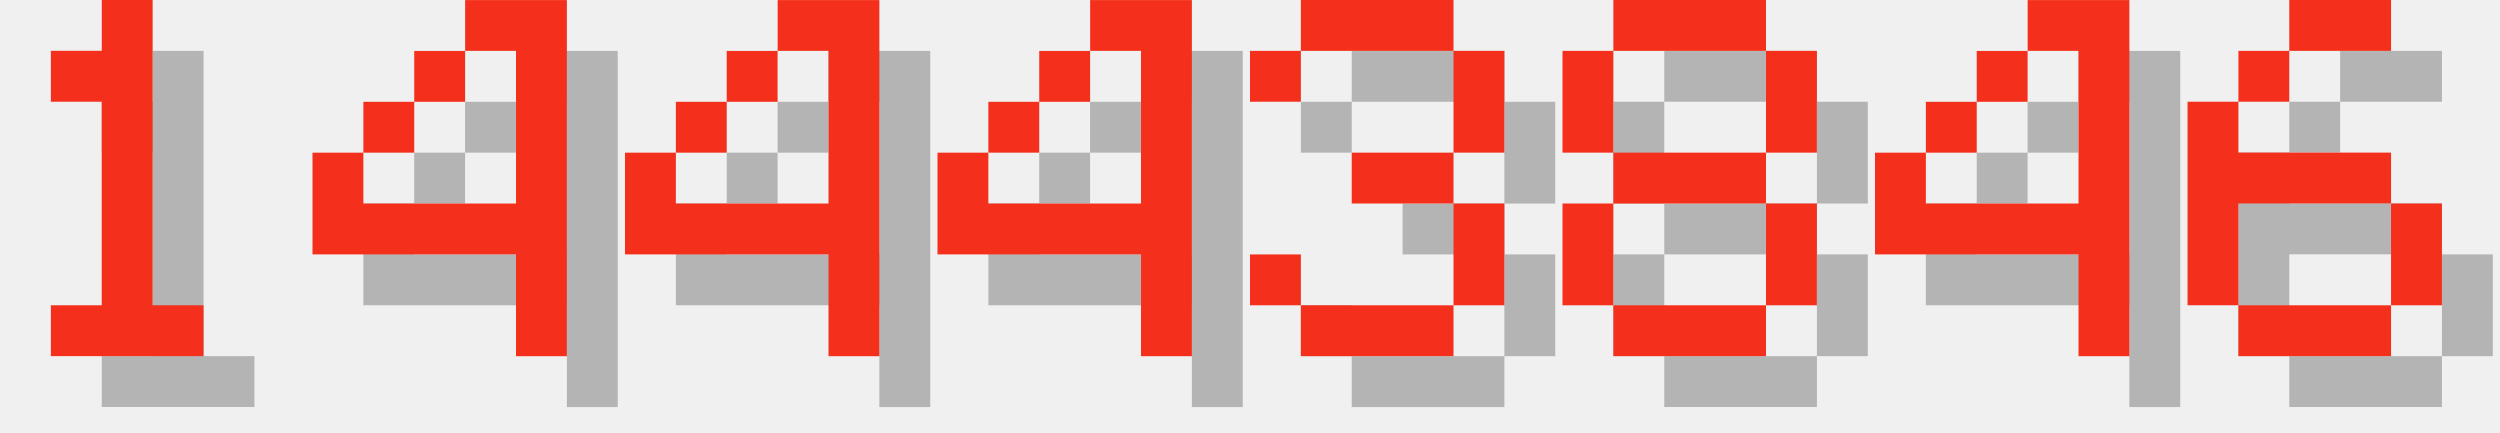
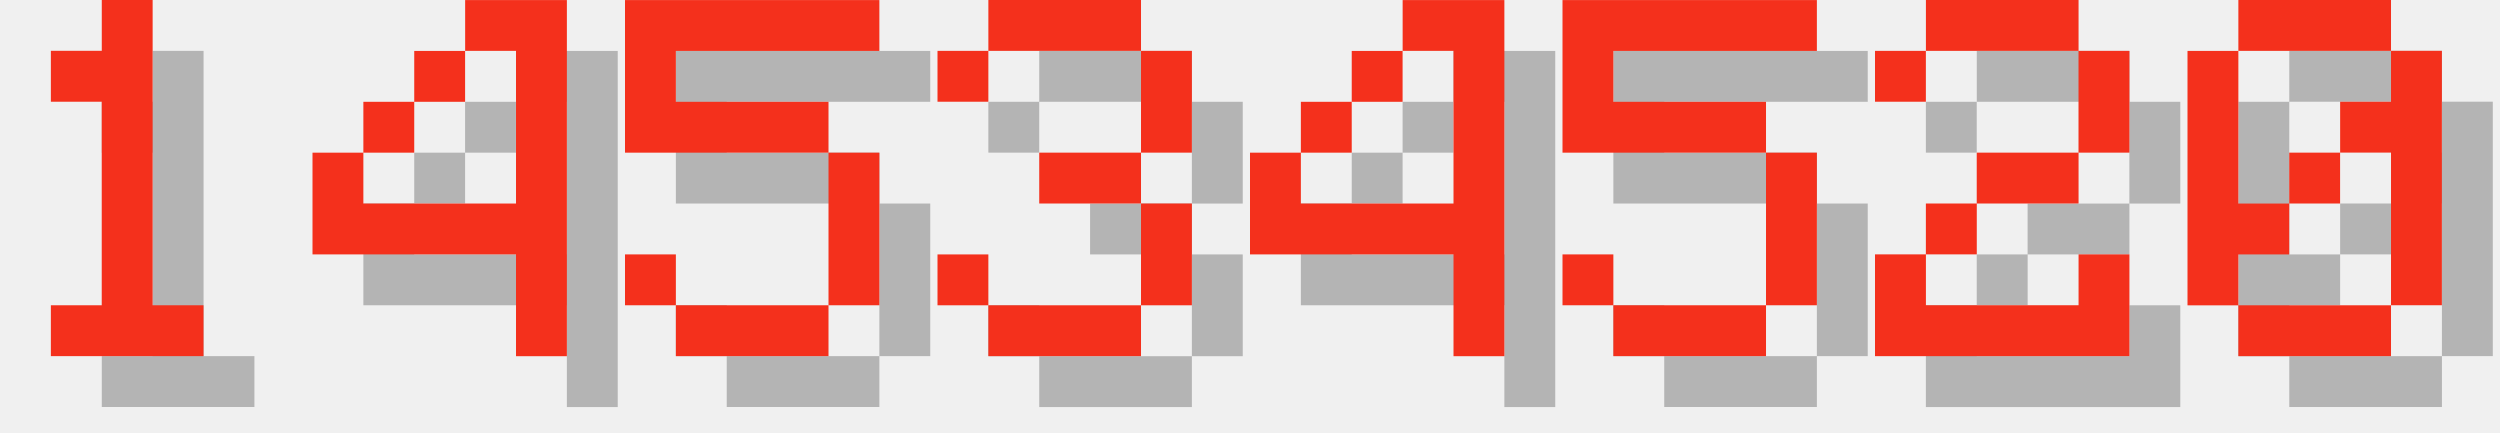
<svg xmlns="http://www.w3.org/2000/svg" version="1.1" width="208.0" height="36">
  <style>
        .text-foreground {
            fill: #F4301C;
        }
        .text-shadow {
            fill: #000000;
            fill-opacity: 0.25;
        }
    </style>
  <g class="digit" id="digit_1" transform="translate(0.0, 0), scale(4)">
    <path id="digit_1_shadow" class="text-shadow" d="m2.117 2.117v1.058h1.058v4.233h-1.058v1.058h3.175v-1.058h-1.058v-6.35h-1.058v1.058h-1.058z" fill-opacity=".5" style="paint-order:stroke fill markers" />
    <path id="digit_1_fg" class="text-foreground" d="m1.058 1.058v1.058h1.058v4.233h-1.058v1.058h3.175v-1.058h-1.058v-6.35h-1.058v1.058h-1.058z" fill="#fff" style="paint-order:stroke fill markers" />
  </g>
  <g class="digit" id="digit_4" transform="translate(26.0, 0), scale(4)">
    <path id="digit_4_shadow" class="text-shadow" d="m4.233 1.058v1.058h1.058v3.175h-3.175v-1.058h-1.058v2.117h4.233v2.117h1.058v-7.408h-2.117zm-2.117 3.175h1.058v-1.058h-1.058v1.058zm1.058-1.058h1.058v-1.058h-1.058v1.058z" fill-opacity=".5" style="paint-order:stroke fill markers" />
    <path id="digit_4_fg" class="text-foreground" d="m3.175 0v1.058h1.058v3.175h-3.175v-1.058h-1.058v2.117h4.233v2.117h1.058v-7.408h-2.117zm-2.117 3.175h1.058v-1.058h-1.058v1.058zm1.058-1.058h1.058v-1.058h-1.058v1.058z" fill="#fff" style="paint-order:stroke fill markers" />
  </g>
-   <g class="digit" id="digit_4" transform="translate(52.0, 0), scale(4)">
+   <g class="digit" id="digit_5" transform="translate(52.0, 0), scale(4)">
+     <path id="digit_5_shadow" class="text-shadow" d="m1.058 1.058v3.175h4.233v3.175h-3.175v-1.058h-1.058v1.058h1.058v1.058h3.175v-1.058h1.058v-3.175h-1.058v-1.058h-3.175v-1.058h4.233v-1.058h-5.292z" fill-opacity=".5" style="paint-order:stroke fill markers" />
+     <path id="digit_5_fg" class="text-foreground" d="m0 0v3.175h4.233v3.175h-3.175v-1.058h-1.058v1.058h1.058v1.058h3.175v-1.058h1.058v-3.175h-1.058v-1.058h-3.175v-1.058h4.233v-1.058h-5.292z" fill="#fff" style="paint-order:stroke fill markers" />
+   </g>
+   <g class="digit" id="digit_3" transform="translate(78.0, 0), scale(4)">
+     <path id="digit_3_shadow" class="text-shadow" d="m1.058 2.117v1.058h1.058v-1.058h3.175v2.117h-2.117v1.058h2.117v2.117h-3.175v-1.058h-1.058v1.058h1.058v1.058h3.175v-1.058h1.058v-2.117h-1.058v-1.058h1.058v-2.117h-1.058v-1.058h-3.175v1.058h-1.058z" fill-opacity=".5" style="paint-order:stroke fill markers" />
+     <path id="digit_3_fg" class="text-foreground" d="m0 1.058v1.058h1.058v-1.058h3.175v2.117h-2.117v1.058h2.117v2.117h-3.175v-1.058h-1.058v1.058h1.058v1.058h3.175v-1.058h1.058v-2.117h-1.058v-1.058h1.058v-2.117h-1.058v-1.058h-3.175v1.058h-1.058z" fill="#fff" style="paint-order:stroke fill markers" />
+   </g>
+   <g class="digit" id="digit_4" transform="translate(104.0, 0), scale(4)">
    <path id="digit_4_shadow" class="text-shadow" d="m4.233 1.058v1.058h1.058v3.175h-3.175v-1.058h-1.058v2.117h4.233v2.117h1.058v-7.408h-2.117zm-2.117 3.175h1.058v-1.058h-1.058v1.058zm1.058-1.058h1.058v-1.058h-1.058v1.058z" fill-opacity=".5" style="paint-order:stroke fill markers" />
    <path id="digit_4_fg" class="text-foreground" d="m3.175 0v1.058h1.058v3.175h-3.175v-1.058h-1.058v2.117h4.233v2.117h1.058v-7.408h-2.117zm-2.117 3.175h1.058v-1.058h-1.058v1.058zm1.058-1.058h1.058v-1.058h-1.058v1.058z" fill="#fff" style="paint-order:stroke fill markers" />
  </g>
-   <g class="digit" id="digit_4" transform="translate(78.0, 0), scale(4)">
-     <path id="digit_4_shadow" class="text-shadow" d="m4.233 1.058v1.058h1.058v3.175h-3.175v-1.058h-1.058v2.117h4.233v2.117h1.058v-7.408h-2.117zm-2.117 3.175h1.058v-1.058h-1.058v1.058zm1.058-1.058h1.058v-1.058h-1.058v1.058z" fill-opacity=".5" style="paint-order:stroke fill markers" />
-     <path id="digit_4_fg" class="text-foreground" d="m3.175 0v1.058h1.058v3.175h-3.175v-1.058h-1.058v2.117h4.233v2.117h1.058v-7.408h-2.117zm-2.117 3.175h1.058v-1.058h-1.058v1.058zm1.058-1.058h1.058v-1.058h-1.058v1.058z" fill="#fff" style="paint-order:stroke fill markers" />
+   <g class="digit" id="digit_5" transform="translate(130.0, 0), scale(4)">
+     <path id="digit_5_shadow" class="text-shadow" d="m1.058 1.058v3.175h4.233v3.175h-3.175v-1.058h-1.058v1.058h1.058v1.058h3.175v-1.058h1.058v-3.175h-1.058v-1.058h-3.175v-1.058h4.233v-1.058h-5.292z" fill-opacity=".5" style="paint-order:stroke fill markers" />
+     <path id="digit_5_fg" class="text-foreground" d="m0 0v3.175h4.233v3.175h-3.175v-1.058h-1.058v1.058h1.058v1.058h3.175v-1.058h1.058v-3.175h-1.058v-1.058h-3.175v-1.058h4.233v-1.058h-5.292z" fill="#fff" style="paint-order:stroke fill markers" />
  </g>
-   <g class="digit" id="digit_3" transform="translate(104.0, 0), scale(4)">
-     <path id="digit_3_shadow" class="text-shadow" d="m1.058 2.117v1.058h1.058v-1.058h3.175v2.117h-2.117v1.058h2.117v2.117h-3.175v-1.058h-1.058v1.058h1.058v1.058h3.175v-1.058h1.058v-2.117h-1.058v-1.058h1.058v-2.117h-1.058v-1.058h-3.175v1.058h-1.058z" fill-opacity=".5" style="paint-order:stroke fill markers" />
-     <path id="digit_3_fg" class="text-foreground" d="m0 1.058v1.058h1.058v-1.058h3.175v2.117h-2.117v1.058h2.117v2.117h-3.175v-1.058h-1.058v1.058h1.058v1.058h3.175v-1.058h1.058v-2.117h-1.058v-1.058h1.058v-2.117h-1.058v-1.058h-3.175v1.058h-1.058z" fill="#fff" style="paint-order:stroke fill markers" />
+   <g class="digit" id="digit_2" transform="translate(156.0, 0), scale(4)">
+     <path id="digit_2_shadow" class="text-shadow" d="m1.058 2.117v1.058h1.058v-1.058h3.175v2.117h-2.117v1.058h-1.058v1.058h-1.058v2.117h5.292v-2.117h-1.058v1.058h-3.175v-1.058h1.058v-1.058h2.117v-1.058h1.058v-2.117h-1.058v-1.058h-3.175v1.058h-1.058z" fill-opacity=".5" style="paint-order:stroke fill markers" />
+     <path id="digit_2_fg" class="text-foreground" d="m0 1.058v1.058h1.058v-1.058h3.175v2.117h-2.117v1.058h-1.058v1.058h-1.058v2.117h5.292v-2.117h-1.058v1.058h-3.175v-1.058h1.058v-1.058h2.117v-1.058h1.058v-2.117h-1.058v-1.058h-3.175v1.058h-1.058z" fill="#fff" style="paint-order:stroke fill markers" />
  </g>
-   <g class="digit" id="digit_8" transform="translate(130.0, 0), scale(4)">
-     <path id="digit_8_shadow" class="text-shadow" d="m2.117 1.058v1.058h3.175v-1.058h-3.175zm3.175 1.058v2.117h1.058v-2.117h-1.058zm0 2.117h-3.175v1.058h3.175v-1.058zm0 1.058v2.117h1.058v-2.117h-1.058zm0 2.117h-3.175v1.058h3.175v-1.058zm-3.175 0v-2.117h-1.058v2.117h1.058zm0-3.175v-2.117h-1.058v2.117h1.058z" fill-opacity=".5" style="paint-order:stroke fill markers" />
-     <path id="digit_8_fg" class="text-foreground" d="m1.058 0v1.058h3.175v-1.058h-3.175zm3.175 1.058v2.117h1.058v-2.117h-1.058zm0 2.117h-3.175v1.058h3.175v-1.058zm0 1.058v2.117h1.058v-2.117h-1.058zm0 2.117h-3.175v1.058h3.175v-1.058zm-3.175 0v-2.117h-1.058v2.117h1.058zm0-3.175v-2.117h-1.058v2.117h1.058z" fill="#fff" style="paint-order:stroke fill markers" />
-   </g>
-   <g class="digit" id="digit_4" transform="translate(156.0, 0), scale(4)">
-     <path id="digit_4_shadow" class="text-shadow" d="m4.233 1.058v1.058h1.058v3.175h-3.175v-1.058h-1.058v2.117h4.233v2.117h1.058v-7.408h-2.117zm-2.117 3.175h1.058v-1.058h-1.058v1.058zm1.058-1.058h1.058v-1.058h-1.058v1.058z" fill-opacity=".5" style="paint-order:stroke fill markers" />
-     <path id="digit_4_fg" class="text-foreground" d="m3.175 0v1.058h1.058v3.175h-3.175v-1.058h-1.058v2.117h4.233v2.117h1.058v-7.408h-2.117zm-2.117 3.175h1.058v-1.058h-1.058v1.058zm1.058-1.058h1.058v-1.058h-1.058v1.058z" fill="#fff" style="paint-order:stroke fill markers" />
-   </g>
-   <g class="digit" id="digit_6" transform="translate(182.0, 0), scale(4)">
-     <path id="digit_6_shadow" class="text-shadow" d="m3.175 1.058v1.058h2.117v-1.058h-2.117zm0 1.058h-1.058v1.058h1.058v-1.058zm-1.058 1.058h-1.058v4.233h1.058v-2.117h3.175v-1.058h-3.175v-1.058zm3.175 2.117v2.117h1.058v-2.117h-1.058zm0 2.117h-3.175v1.058h3.175v-1.058z" fill-opacity=".5" style="paint-order:stroke fill markers" />
-     <path id="digit_6_fg" class="text-foreground" d="m2.117 0v1.058h2.117v-1.058h-2.117zm0 1.058h-1.058v1.058h1.058v-1.058zm-1.058 1.058h-1.058v4.233h1.058v-2.117h3.175v-1.058h-3.175v-1.058zm3.175 2.117v2.117h1.058v-2.117h-1.058zm0 2.117h-3.175v1.058h3.175v-1.058z" fill="#fff" style="paint-order:stroke fill markers" />
+   <g class="digit" id="digit_0" transform="translate(182.0, 0), scale(4)">
+     <path id="digit_0_shadow" class="text-shadow" d="m2.117 1.058v1.058h3.175v-1.058h-3.175zm3.175 1.058v1.058h-1.058v1.058h1.058v3.175h1.058v-5.292h-1.058zm0 5.292h-3.175v1.058h3.175v-1.058zm-3.175 0v-1.058h1.058v-1.058h-1.058v-3.175h-1.058v5.292h1.058zm1.058-2.117h1.058v-1.058h-1.058v1.058z" fill-opacity=".5" style="paint-order:stroke fill markers" />
+     <path id="digit_0_fg" class="text-foreground" d="m1.058 0v1.058h3.175v-1.058h-3.175zm3.175 1.058v1.058h-1.058v1.058h1.058v3.175h1.058v-5.292h-1.058zm0 5.292h-3.175v1.058h3.175v-1.058zm-3.175 0v-1.058h1.058v-1.058h-1.058v-3.175h-1.058v5.292h1.058zm1.058-2.117h1.058v-1.058h-1.058v1.058z" fill="#fff" style="paint-order:stroke fill markers" />
  </g>
</svg>
